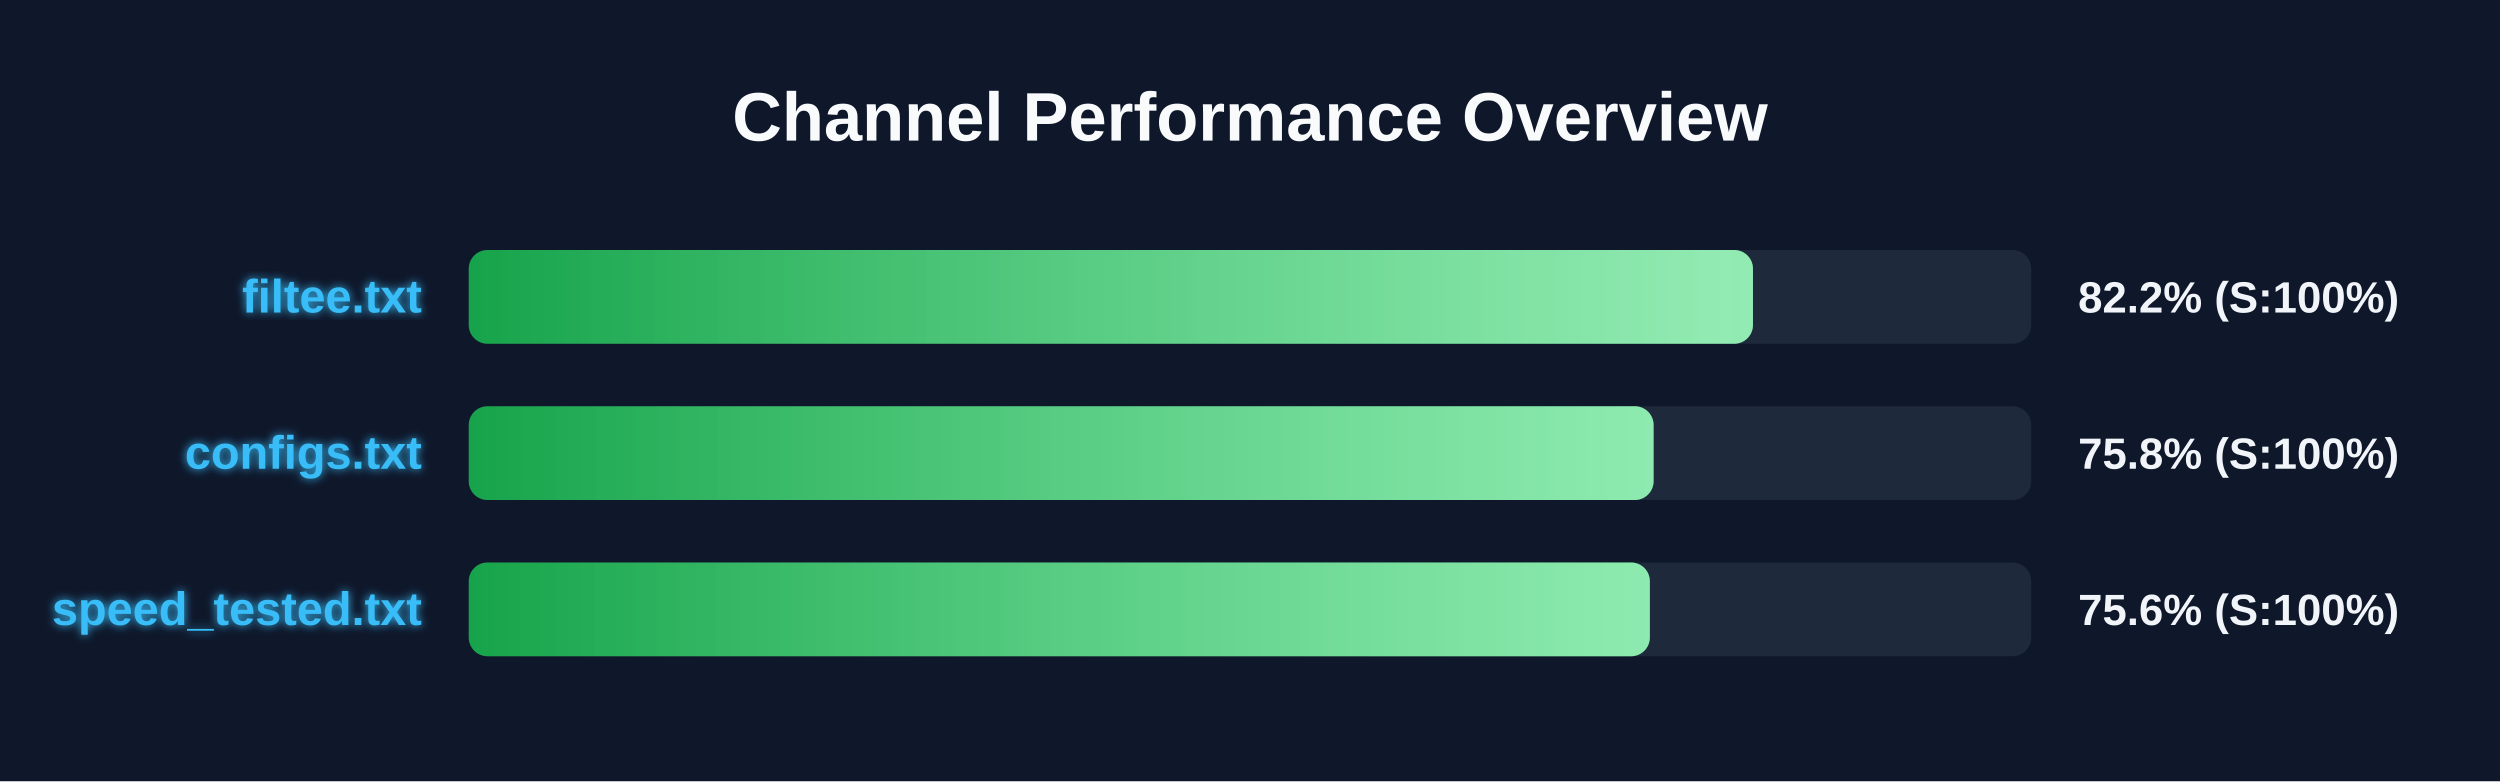
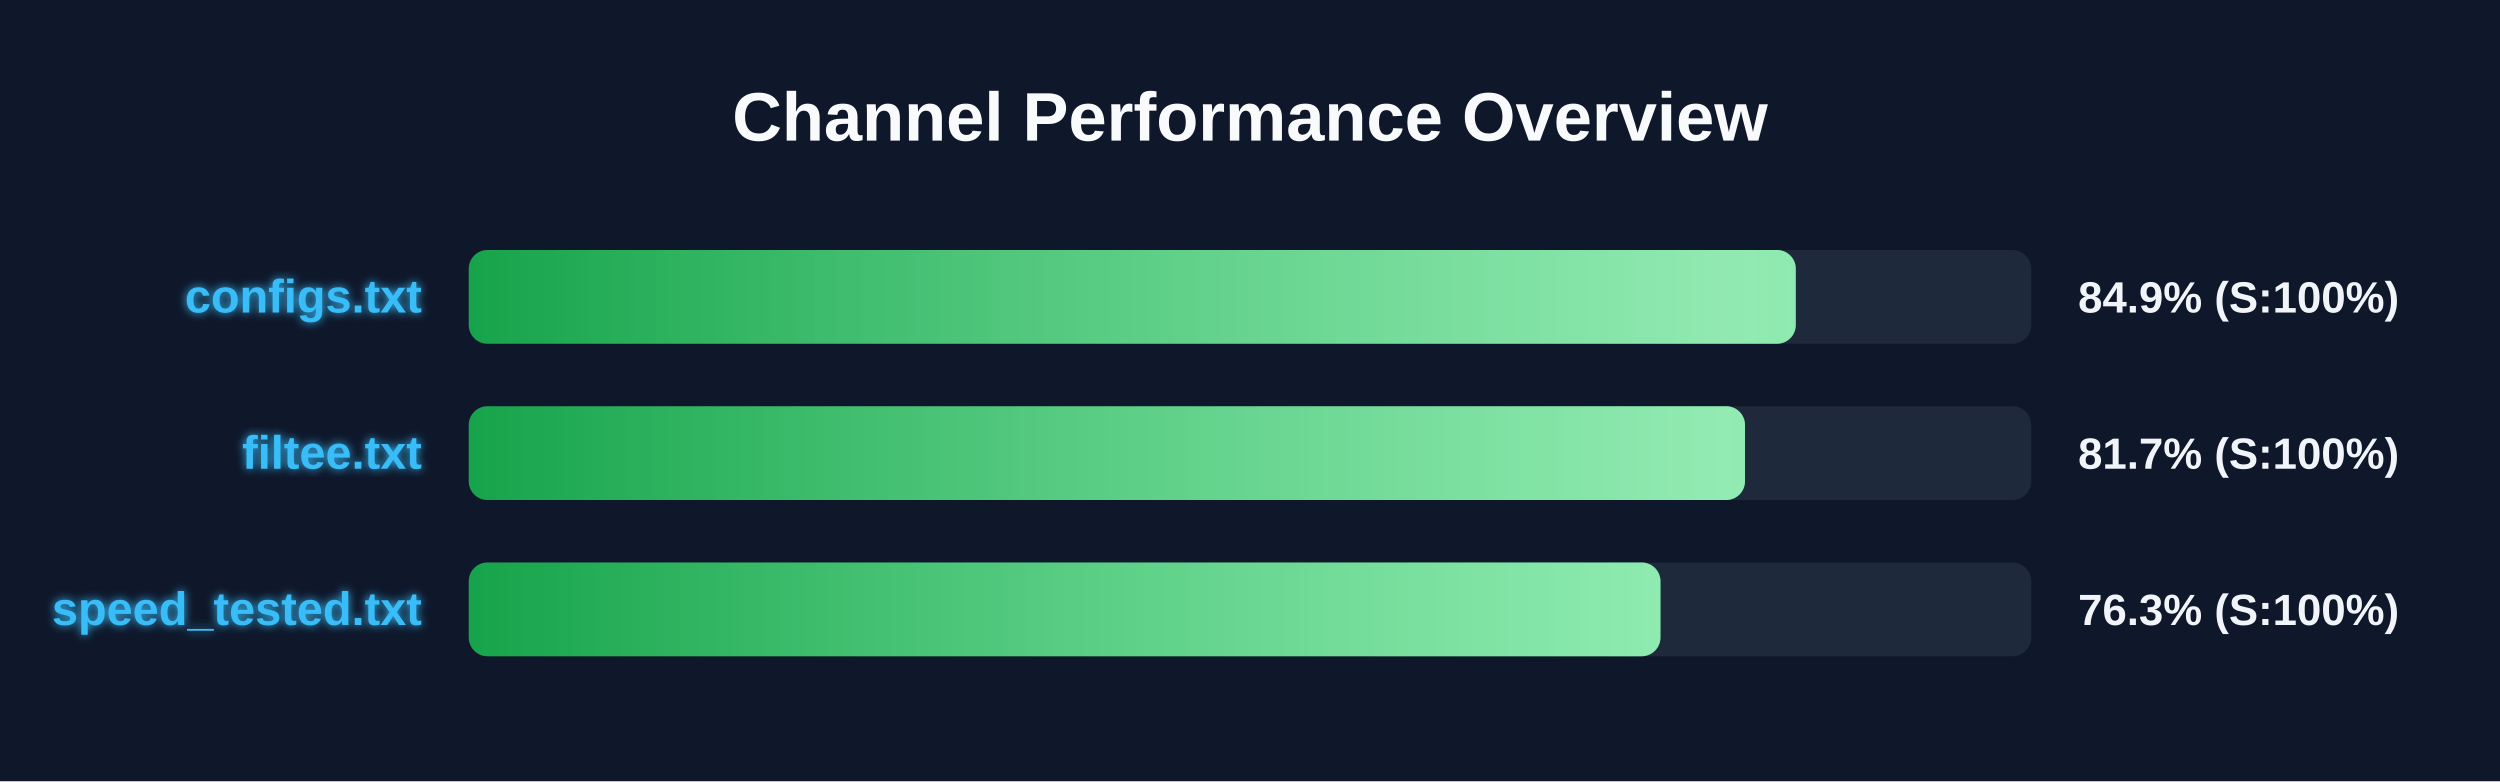
<svg xmlns="http://www.w3.org/2000/svg" width="800" height="250" version="1.1">
  <defs>
    <linearGradient id="grad-green" x1="0%" y1="0%" x2="100%" y2="0%">
      <stop offset="0%" stop-color="#16a34a" />
      <stop offset="100%" stop-color="#4ade80" />
    </linearGradient>
    <linearGradient id="grad-yellow" x1="0%" y1="0%" x2="100%" y2="0%">
      <stop offset="0%" stop-color="#ca8a04" />
      <stop offset="100%" stop-color="#fde047" />
    </linearGradient>
    <linearGradient id="grad-red" x1="0%" y1="0%" x2="100%" y2="0%">
      <stop offset="0%" stop-color="#dc2626" />
      <stop offset="100%" stop-color="#f87171" />
    </linearGradient>
    <linearGradient id="shimmer" x1="0%" y1="0%" x2="100%" y2="0%">
      <stop offset="0%" stop-color="rgba(255,255,255,0)" />
      <stop offset="50%" stop-color="rgba(255,255,255,0.4)" />
      <stop offset="100%" stop-color="rgba(255,255,255,0)" />
    </linearGradient>
    <filter id="glow" x="-20%" y="-20%" width="140%" height="140%">
      <feGaussianBlur stdDeviation="1.5" result="blur" />
      <feComposite in="SourceGraphic" in2="blur" operator="over" />
    </filter>
  </defs>
  <style>
        .bg-rect { fill: #0f172a; }
        .title { font: bold 22px 'Segoe UI', Arial, sans-serif; fill: #f8fafc; }
        .row { font: bold 15px 'Segoe UI', Arial, sans-serif; fill: #38bdf8; filter: url(#glow); }
        .score { font: bold 14px 'Segoe UI', Arial, sans-serif; fill: #f1f5f9; }
        @keyframes shimmer-anim {
            0% { transform: translateX(-100%); }
            100% { transform: translateX(200%); }
        }
        .shimmer-rect {
            animation: shimmer-anim 2.5s infinite linear;
        }
    </style>
  <rect width="100%" height="100%" class="bg-rect" />
  <text x="400" y="45" text-anchor="middle" class="title">Channel Performance Overview</text>
  <rect x="150" y="80" width="500" height="30" fill="#1e293b" rx="6" />
  <clipPath id="clip-0">
-     <rect x="150" y="80" width="410.95" height="30" rx="6" />
+     <rect x="150" y="80" width="424.65" height="30" rx="6" />
  </clipPath>
-   <rect x="150" y="80" width="410.95" height="30" fill="url(#grad-green)" rx="6" />
+   <rect x="150" y="80" width="424.65" height="30" fill="url(#grad-green)" rx="6" />
  <g clip-path="url(#clip-0)">
    <rect x="150" y="80" width="100%" height="30" fill="url(#shimmer)" class="shimmer-rect" />
  </g>
-   <text x="135" y="100" text-anchor="end" class="row">filtee.txt</text>
-   <text x="665" y="100" text-anchor="start" class="score">82.2% (S:100%)</text>
+   <text x="135" y="100" text-anchor="end" class="row">configs.txt</text>
+   <text x="665" y="100" text-anchor="start" class="score">84.9% (S:100%)</text>
  <rect x="150" y="130" width="500" height="30" fill="#1e293b" rx="6" />
  <clipPath id="clip-1">
-     <rect x="150" y="130" width="379.15" height="30" rx="6" />
+     <rect x="150" y="130" width="408.4" height="30" rx="6" />
  </clipPath>
-   <rect x="150" y="130" width="379.15" height="30" fill="url(#grad-green)" rx="6" />
+   <rect x="150" y="130" width="408.4" height="30" fill="url(#grad-green)" rx="6" />
  <g clip-path="url(#clip-1)">
    <rect x="150" y="130" width="100%" height="30" fill="url(#shimmer)" class="shimmer-rect" />
  </g>
-   <text x="135" y="150" text-anchor="end" class="row">configs.txt</text>
-   <text x="665" y="150" text-anchor="start" class="score">75.8% (S:100%)</text>
+   <text x="135" y="150" text-anchor="end" class="row">filtee.txt</text>
+   <text x="665" y="150" text-anchor="start" class="score">81.7% (S:100%)</text>
  <rect x="150" y="180" width="500" height="30" fill="#1e293b" rx="6" />
  <clipPath id="clip-2">
-     <rect x="150" y="180" width="377.95" height="30" rx="6" />
+     <rect x="150" y="180" width="381.35" height="30" rx="6" />
  </clipPath>
-   <rect x="150" y="180" width="377.95" height="30" fill="url(#grad-green)" rx="6" />
+   <rect x="150" y="180" width="381.35" height="30" fill="url(#grad-green)" rx="6" />
  <g clip-path="url(#clip-2)">
    <rect x="150" y="180" width="100%" height="30" fill="url(#shimmer)" class="shimmer-rect" />
  </g>
  <text x="135" y="200" text-anchor="end" class="row">speed_tested.txt</text>
-   <text x="665" y="200" text-anchor="start" class="score">75.6% (S:100%)</text>
+   <text x="665" y="200" text-anchor="start" class="score">76.3% (S:100%)</text>
</svg>
